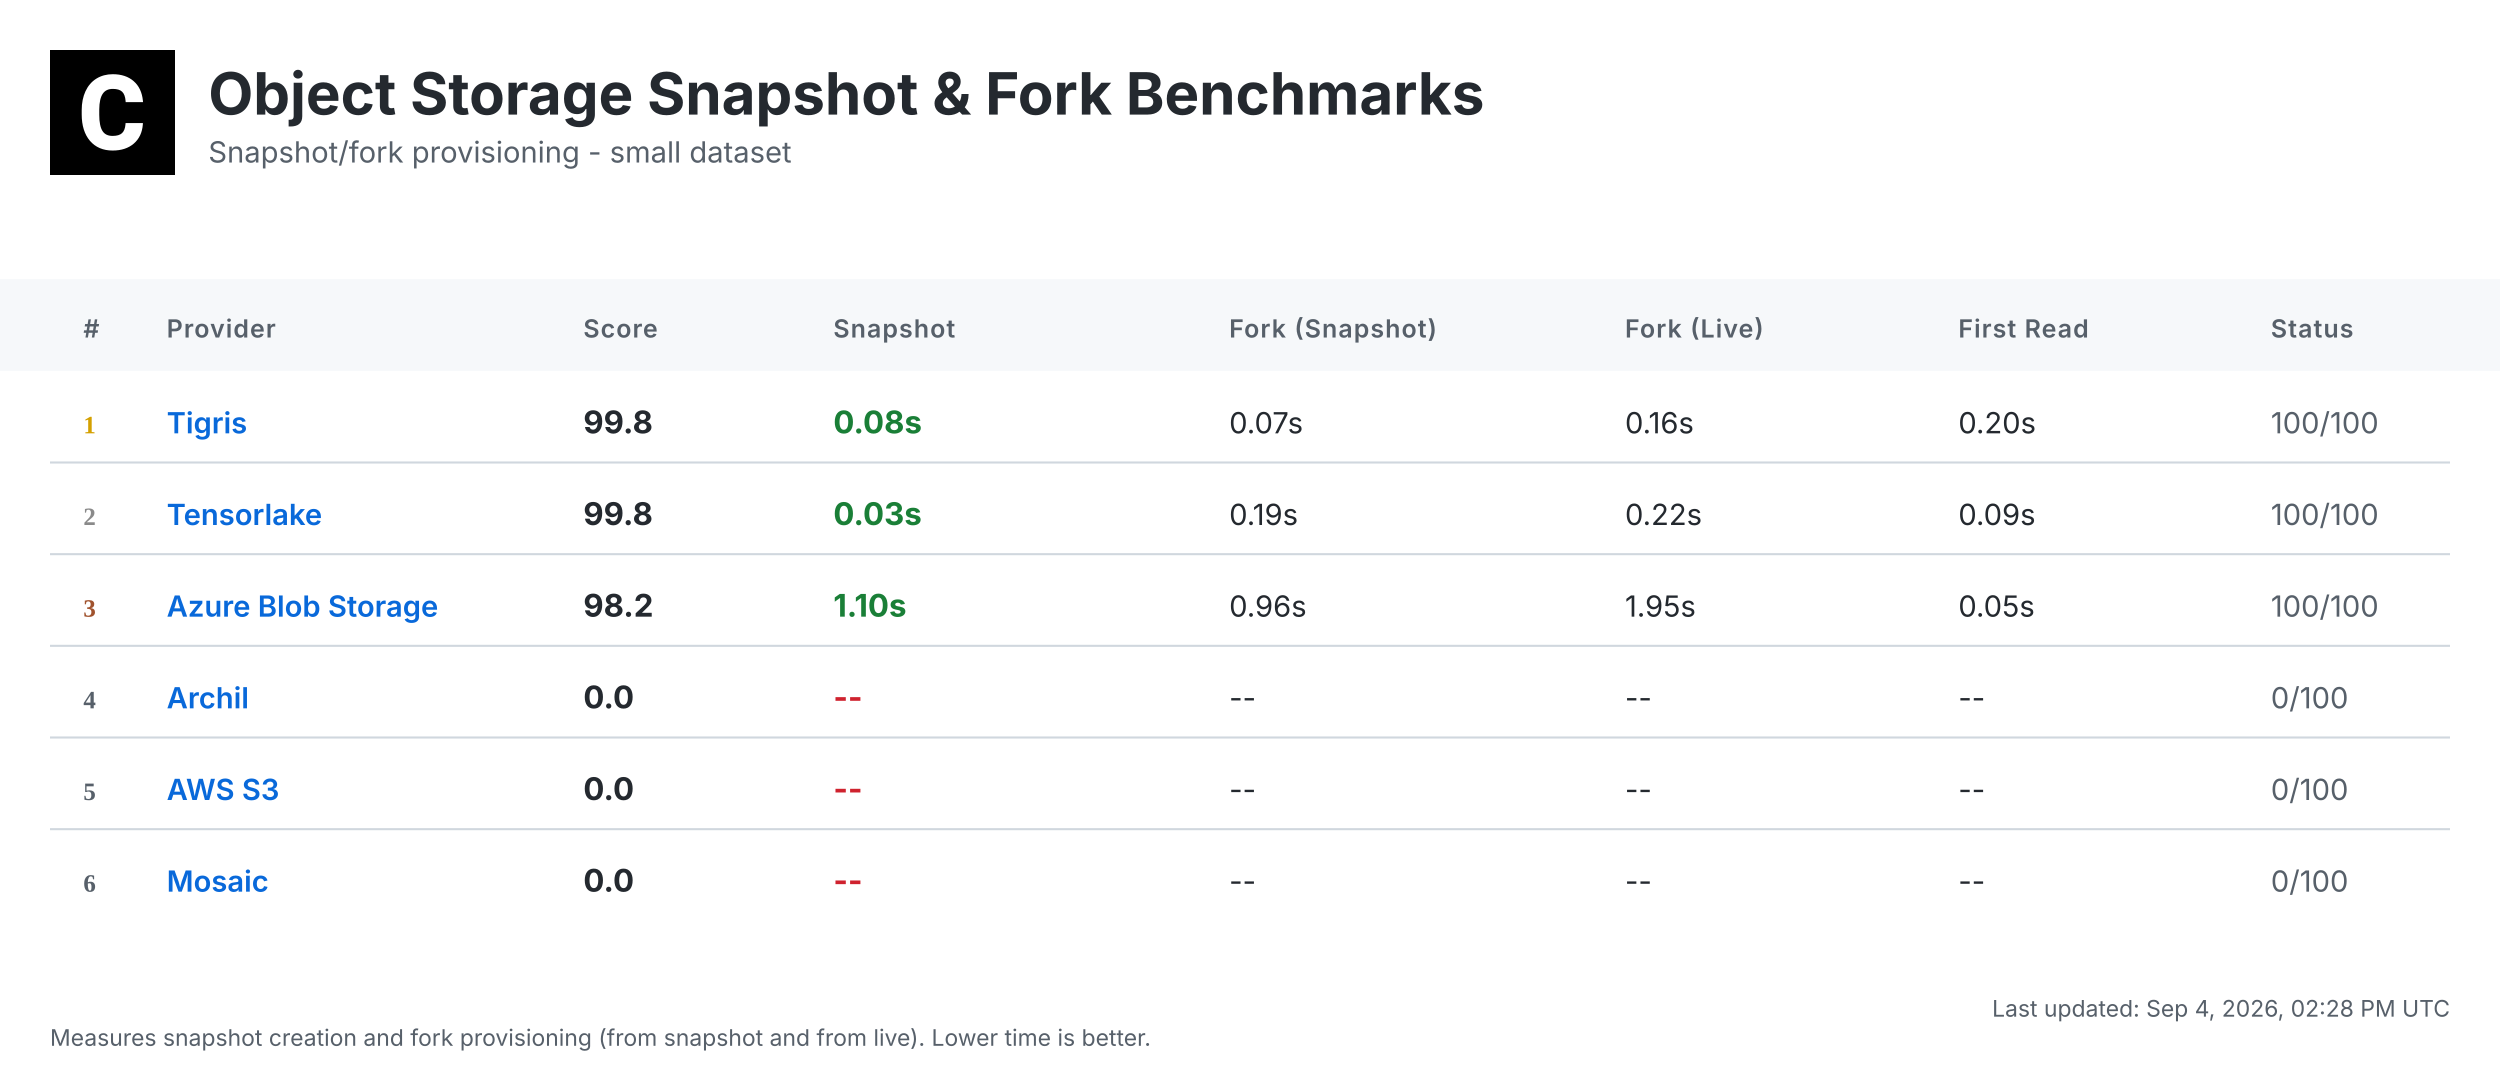
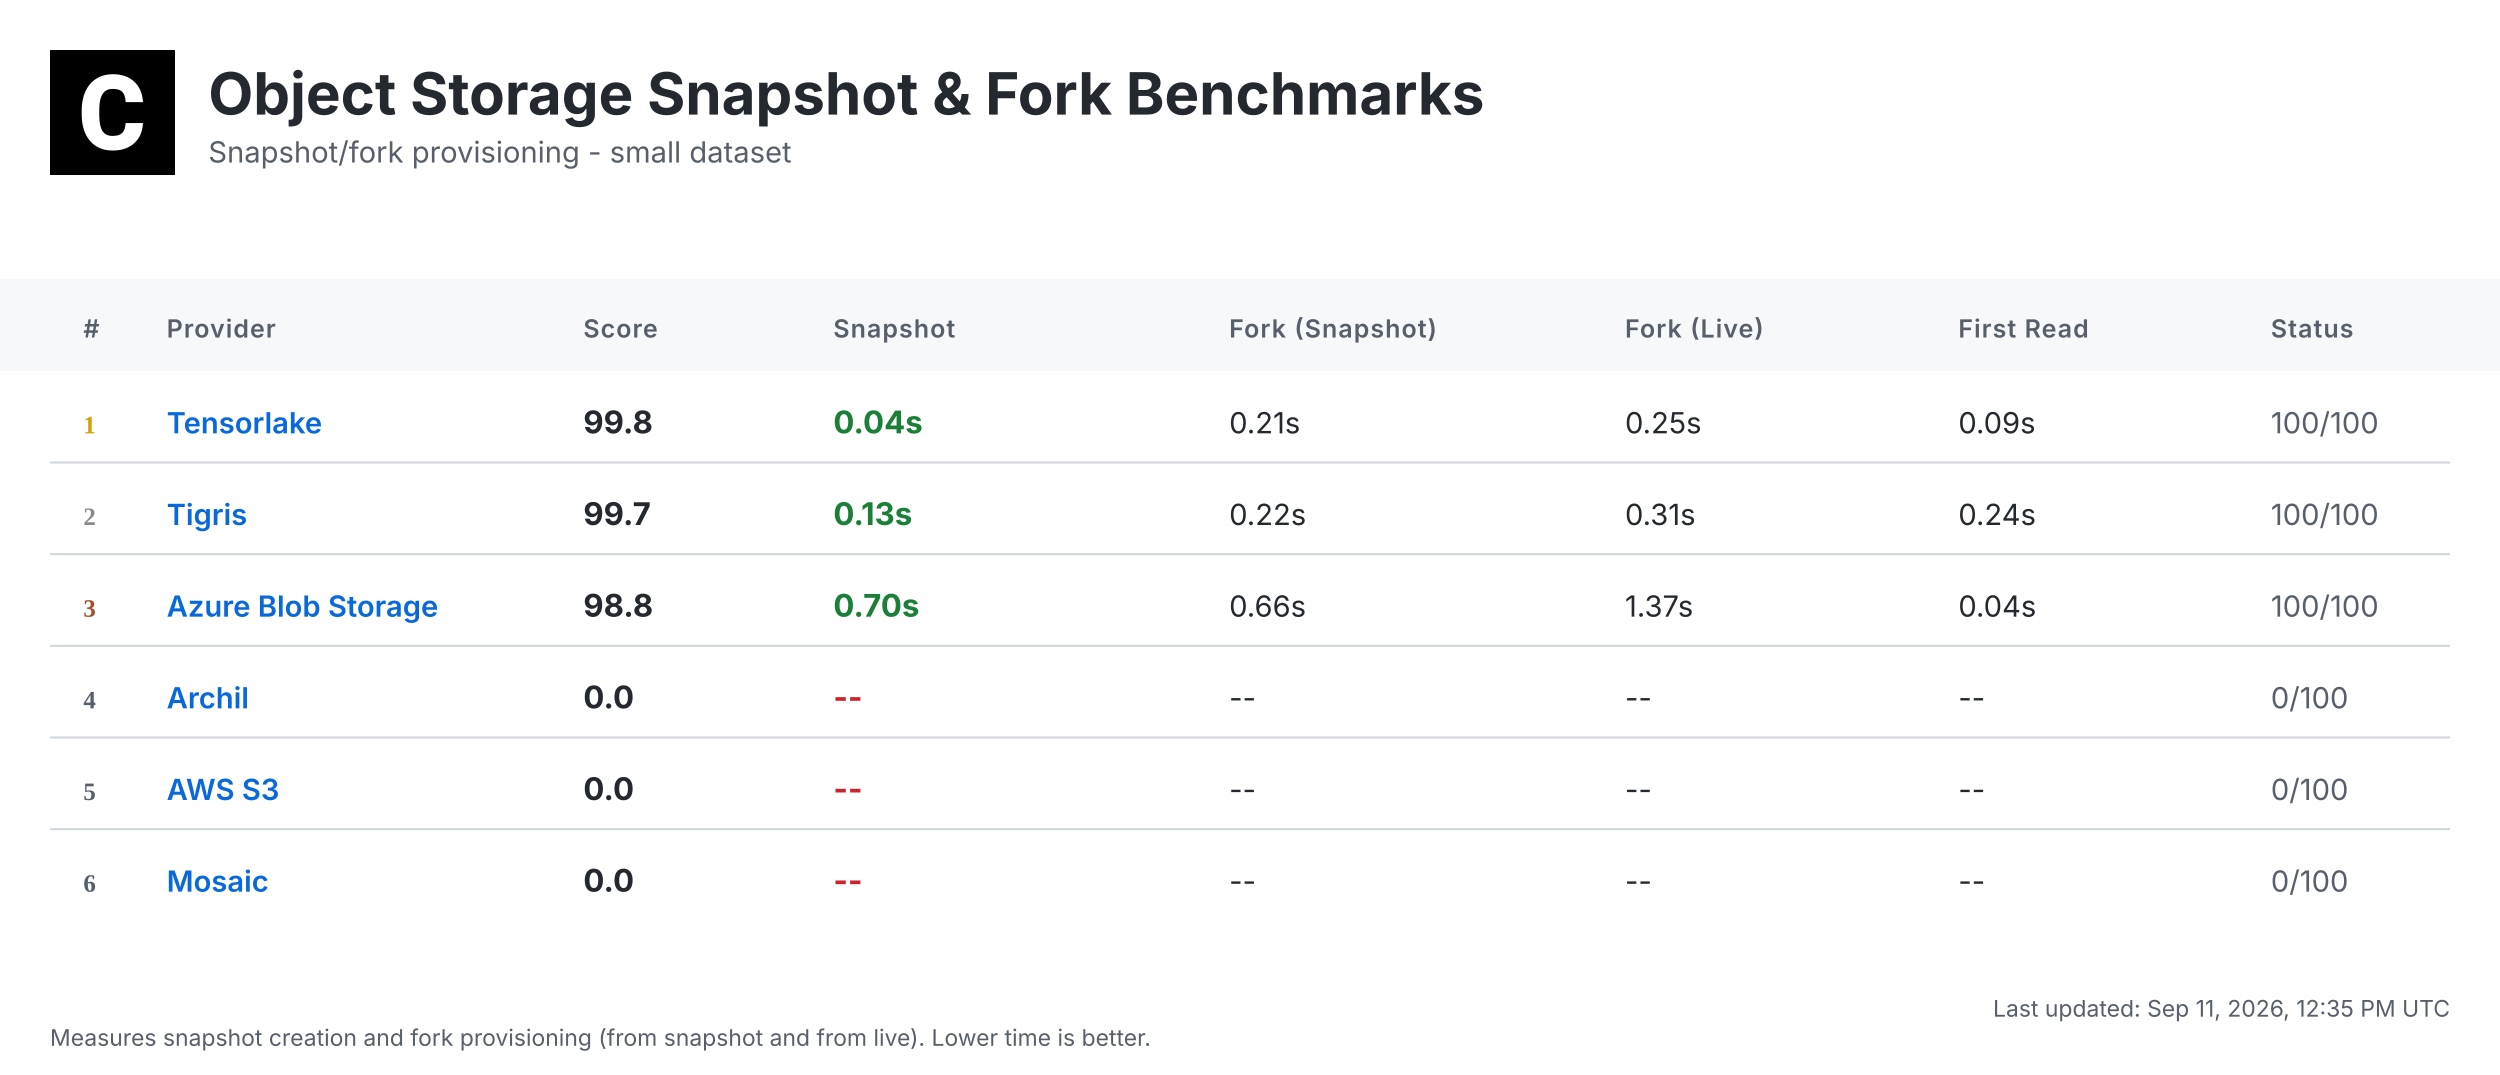
<svg xmlns="http://www.w3.org/2000/svg" width="1200" height="516" viewBox="0 0 1200 516">
  <defs>
    <linearGradient id="headerGrad" x1="0%" y1="0%" x2="100%" y2="100%">
      <stop offset="0%" style="stop-color:#f6f8fa;stop-opacity:1" />
      <stop offset="100%" style="stop-color:#ffffff;stop-opacity:1" />
    </linearGradient>
  </defs>
  <style>
    .bg { fill: #ffffff; }
    .header-bg { fill: url(#headerGrad); }
    .table-header-bg { fill: #f6f8fa; }
    .table-header { font: 600 12px 'Inter', 'SF Pro Display', -apple-system, BlinkMacSystemFont, 'Segoe UI', Roboto, Helvetica, Arial, sans-serif; fill: #57606a; text-transform: uppercase; letter-spacing: 0.5px; }
    .row { font: 14px 'Inter', 'SF Pro Display', -apple-system, BlinkMacSystemFont, 'Segoe UI', Roboto, Helvetica, Arial, sans-serif; fill: #24292f; }
    .rank { font-weight: 700; fill: #57606a; }
    .rank-1 { fill: #d4a000; }
    .rank-2 { fill: #8a8a8a; }
    .rank-3 { fill: #a0522d; }
    .provider { font-weight: 600; fill: #0969da; }
    .metric { font-weight: 700; font-size: 15px; }
    .fast { fill: #1a7f37; }
    .medium { fill: #9a6700; }
    .slow { fill: #cf222e; }
    .status { fill: #57606a; }
    .divider { stroke: #d0d7de; stroke-width: 1; }
    .timestamp { font: 11px 'Inter', 'SF Pro Display', -apple-system, BlinkMacSystemFont, 'Segoe UI', Roboto, Helvetica, Arial, sans-serif; fill: #57606a; }
    .title { font: bold 28px 'Inter', 'SF Pro Display', -apple-system, BlinkMacSystemFont, 'Segoe UI', Roboto, Helvetica, Arial, sans-serif; fill: #24292f; }
    .subtitle { font: 14px 'Inter', 'SF Pro Display', -apple-system, BlinkMacSystemFont, 'Segoe UI', Roboto, Helvetica, Arial, sans-serif; fill: #57606a; }
  </style>
  <rect class="bg" width="1200" height="516" />
  <g transform="translate(24, 24)">
    <rect width="60" height="60" fill="#000000" />
    <g transform="scale(0.035) translate(0, 0)">
      <path fill="#ffffff" d="M1036.26,1002.28h237.87l-.93,19.09c-8.38,110.32-49.81,198.3-123.82,262.07-73.09,63.31-170.84,95.43-290.48,95.43-130.81,0-235.55-44.69-311.43-133.6-74.48-87.98-112.65-209.48-112.65-361.23v-60.51c0-96.83,17.7-183.41,51.68-257.43,34.91-74.95,85.19-133.61,149.89-173.63,64.7-40.04,140.12-60.52,225.3-60.52,117.77,0,214.13,32.12,286.29,95.9,72.62,63.3,114.98,153.61,126.15,267.67l1.86,19.08h-238.34l-.93-15.83c-4.65-59.11-20.95-101.94-47.95-127.08-27-25.6-69.83-38.17-127.08-38.17-61.91,0-107.06,20.95-137.33,65.17-31.65,45.15-47.94,117.77-48.87,215.53v74.48c0,102.41,15.36,177.83,45.62,223.91,28.86,44.22,74.01,65.63,137.79,65.63,58.19,0,101.48-12.57,128.95-38.17,26.99-25.14,43.29-66.1,47.48-121.5l.93-16.3Z" />
    </g>
  </g>
  <text class="title" x="100" y="55">Object Storage Snapshot &amp; Fork Benchmarks</text>
  <text class="subtitle" x="100" y="78">Snapshot/fork provisioning - small dataset</text>
  <rect class="table-header-bg" y="134" width="1200" height="44" />
  <text class="table-header" x="40" y="162">#</text>
  <text class="table-header" x="80" y="162">Provider</text>
  <text class="table-header" x="280" y="162">Score</text>
  <text class="table-header" x="400" y="162">Snapshot</text>
  <text class="table-header" x="590" y="162">Fork (Snapshot)</text>
  <text class="table-header" x="780" y="162">Fork (Live)</text>
  <text class="table-header" x="940" y="162">First Read</text>
  <text class="table-header" x="1090" y="162">Status</text>
  <text class="rank rank-1" x="40" y="208">1</text>
-   <text class="row provider" x="80" y="208">Tigris</text>
+   <text class="row provider" x="80" y="208">Tensorlake</text>
  <text class="row metric" x="280" y="208">99.8</text>
-   <text class="row metric fast" x="400" y="208">0.08s</text>
-   <text class="row" x="590" y="208">0.07s</text>
-   <text class="row" x="780" y="208">0.16s</text>
-   <text class="row" x="940" y="208">0.20s</text>
+   <text class="row metric fast" x="400" y="208">0.04s</text>
+   <text class="row" x="590" y="208">0.21s</text>
+   <text class="row" x="780" y="208">0.25s</text>
+   <text class="row" x="940" y="208">0.09s</text>
  <text class="row status" x="1090" y="208">100/100</text>
  <line class="divider" x1="24" y1="222" x2="1176" y2="222" />
  <text class="rank rank-2" x="40" y="252">2</text>
-   <text class="row provider" x="80" y="252">Tensorlake</text>
-   <text class="row metric" x="280" y="252">99.8</text>
-   <text class="row metric fast" x="400" y="252">0.03s</text>
-   <text class="row" x="590" y="252">0.19s</text>
-   <text class="row" x="780" y="252">0.22s</text>
-   <text class="row" x="940" y="252">0.09s</text>
+   <text class="row provider" x="80" y="252">Tigris</text>
+   <text class="row metric" x="280" y="252">99.7</text>
+   <text class="row metric fast" x="400" y="252">0.13s</text>
+   <text class="row" x="590" y="252">0.22s</text>
+   <text class="row" x="780" y="252">0.31s</text>
+   <text class="row" x="940" y="252">0.24s</text>
  <text class="row status" x="1090" y="252">100/100</text>
  <line class="divider" x1="24" y1="266" x2="1176" y2="266" />
  <text class="rank rank-3" x="40" y="296">3</text>
  <text class="row provider" x="80" y="296">Azure Blob Storage</text>
-   <text class="row metric" x="280" y="296">98.2</text>
-   <text class="row metric fast" x="400" y="296">1.10s</text>
-   <text class="row" x="590" y="296">0.96s</text>
-   <text class="row" x="780" y="296">1.95s</text>
-   <text class="row" x="940" y="296">0.05s</text>
+   <text class="row metric" x="280" y="296">98.8</text>
+   <text class="row metric fast" x="400" y="296">0.70s</text>
+   <text class="row" x="590" y="296">0.66s</text>
+   <text class="row" x="780" y="296">1.37s</text>
+   <text class="row" x="940" y="296">0.04s</text>
  <text class="row status" x="1090" y="296">100/100</text>
  <line class="divider" x1="24" y1="310" x2="1176" y2="310" />
  <text class="rank" x="40" y="340">4</text>
  <text class="row provider" x="80" y="340">Archil</text>
  <text class="row metric" x="280" y="340">0.0</text>
  <text class="row metric slow" x="400" y="340">--</text>
  <text class="row" x="590" y="340">--</text>
  <text class="row" x="780" y="340">--</text>
  <text class="row" x="940" y="340">--</text>
  <text class="row status" x="1090" y="340">0/100</text>
  <line class="divider" x1="24" y1="354" x2="1176" y2="354" />
  <text class="rank" x="40" y="384">5</text>
  <text class="row provider" x="80" y="384">AWS S3</text>
  <text class="row metric" x="280" y="384">0.0</text>
  <text class="row metric slow" x="400" y="384">--</text>
  <text class="row" x="590" y="384">--</text>
  <text class="row" x="780" y="384">--</text>
  <text class="row" x="940" y="384">--</text>
  <text class="row status" x="1090" y="384">0/100</text>
  <line class="divider" x1="24" y1="398" x2="1176" y2="398" />
  <text class="rank" x="40" y="428">6</text>
  <text class="row provider" x="80" y="428">Mosaic</text>
  <text class="row metric" x="280" y="428">0.0</text>
  <text class="row metric slow" x="400" y="428">--</text>
  <text class="row" x="590" y="428">--</text>
  <text class="row" x="780" y="428">--</text>
  <text class="row" x="940" y="428">--</text>
  <text class="row status" x="1090" y="428">0/100</text>
-   <text class="timestamp" x="1176" y="488" text-anchor="end">Last updated: Sep 4, 2026, 02:28 PM UTC</text>
+   <text class="timestamp" x="1176" y="488" text-anchor="end">Last updated: Sep 11, 2026, 12:35 PM UTC</text>
  <text class="timestamp" x="24" y="502">Measures snapshot creation and fork provisioning (from snapshot and from live). Lower time is better.</text>
</svg>
